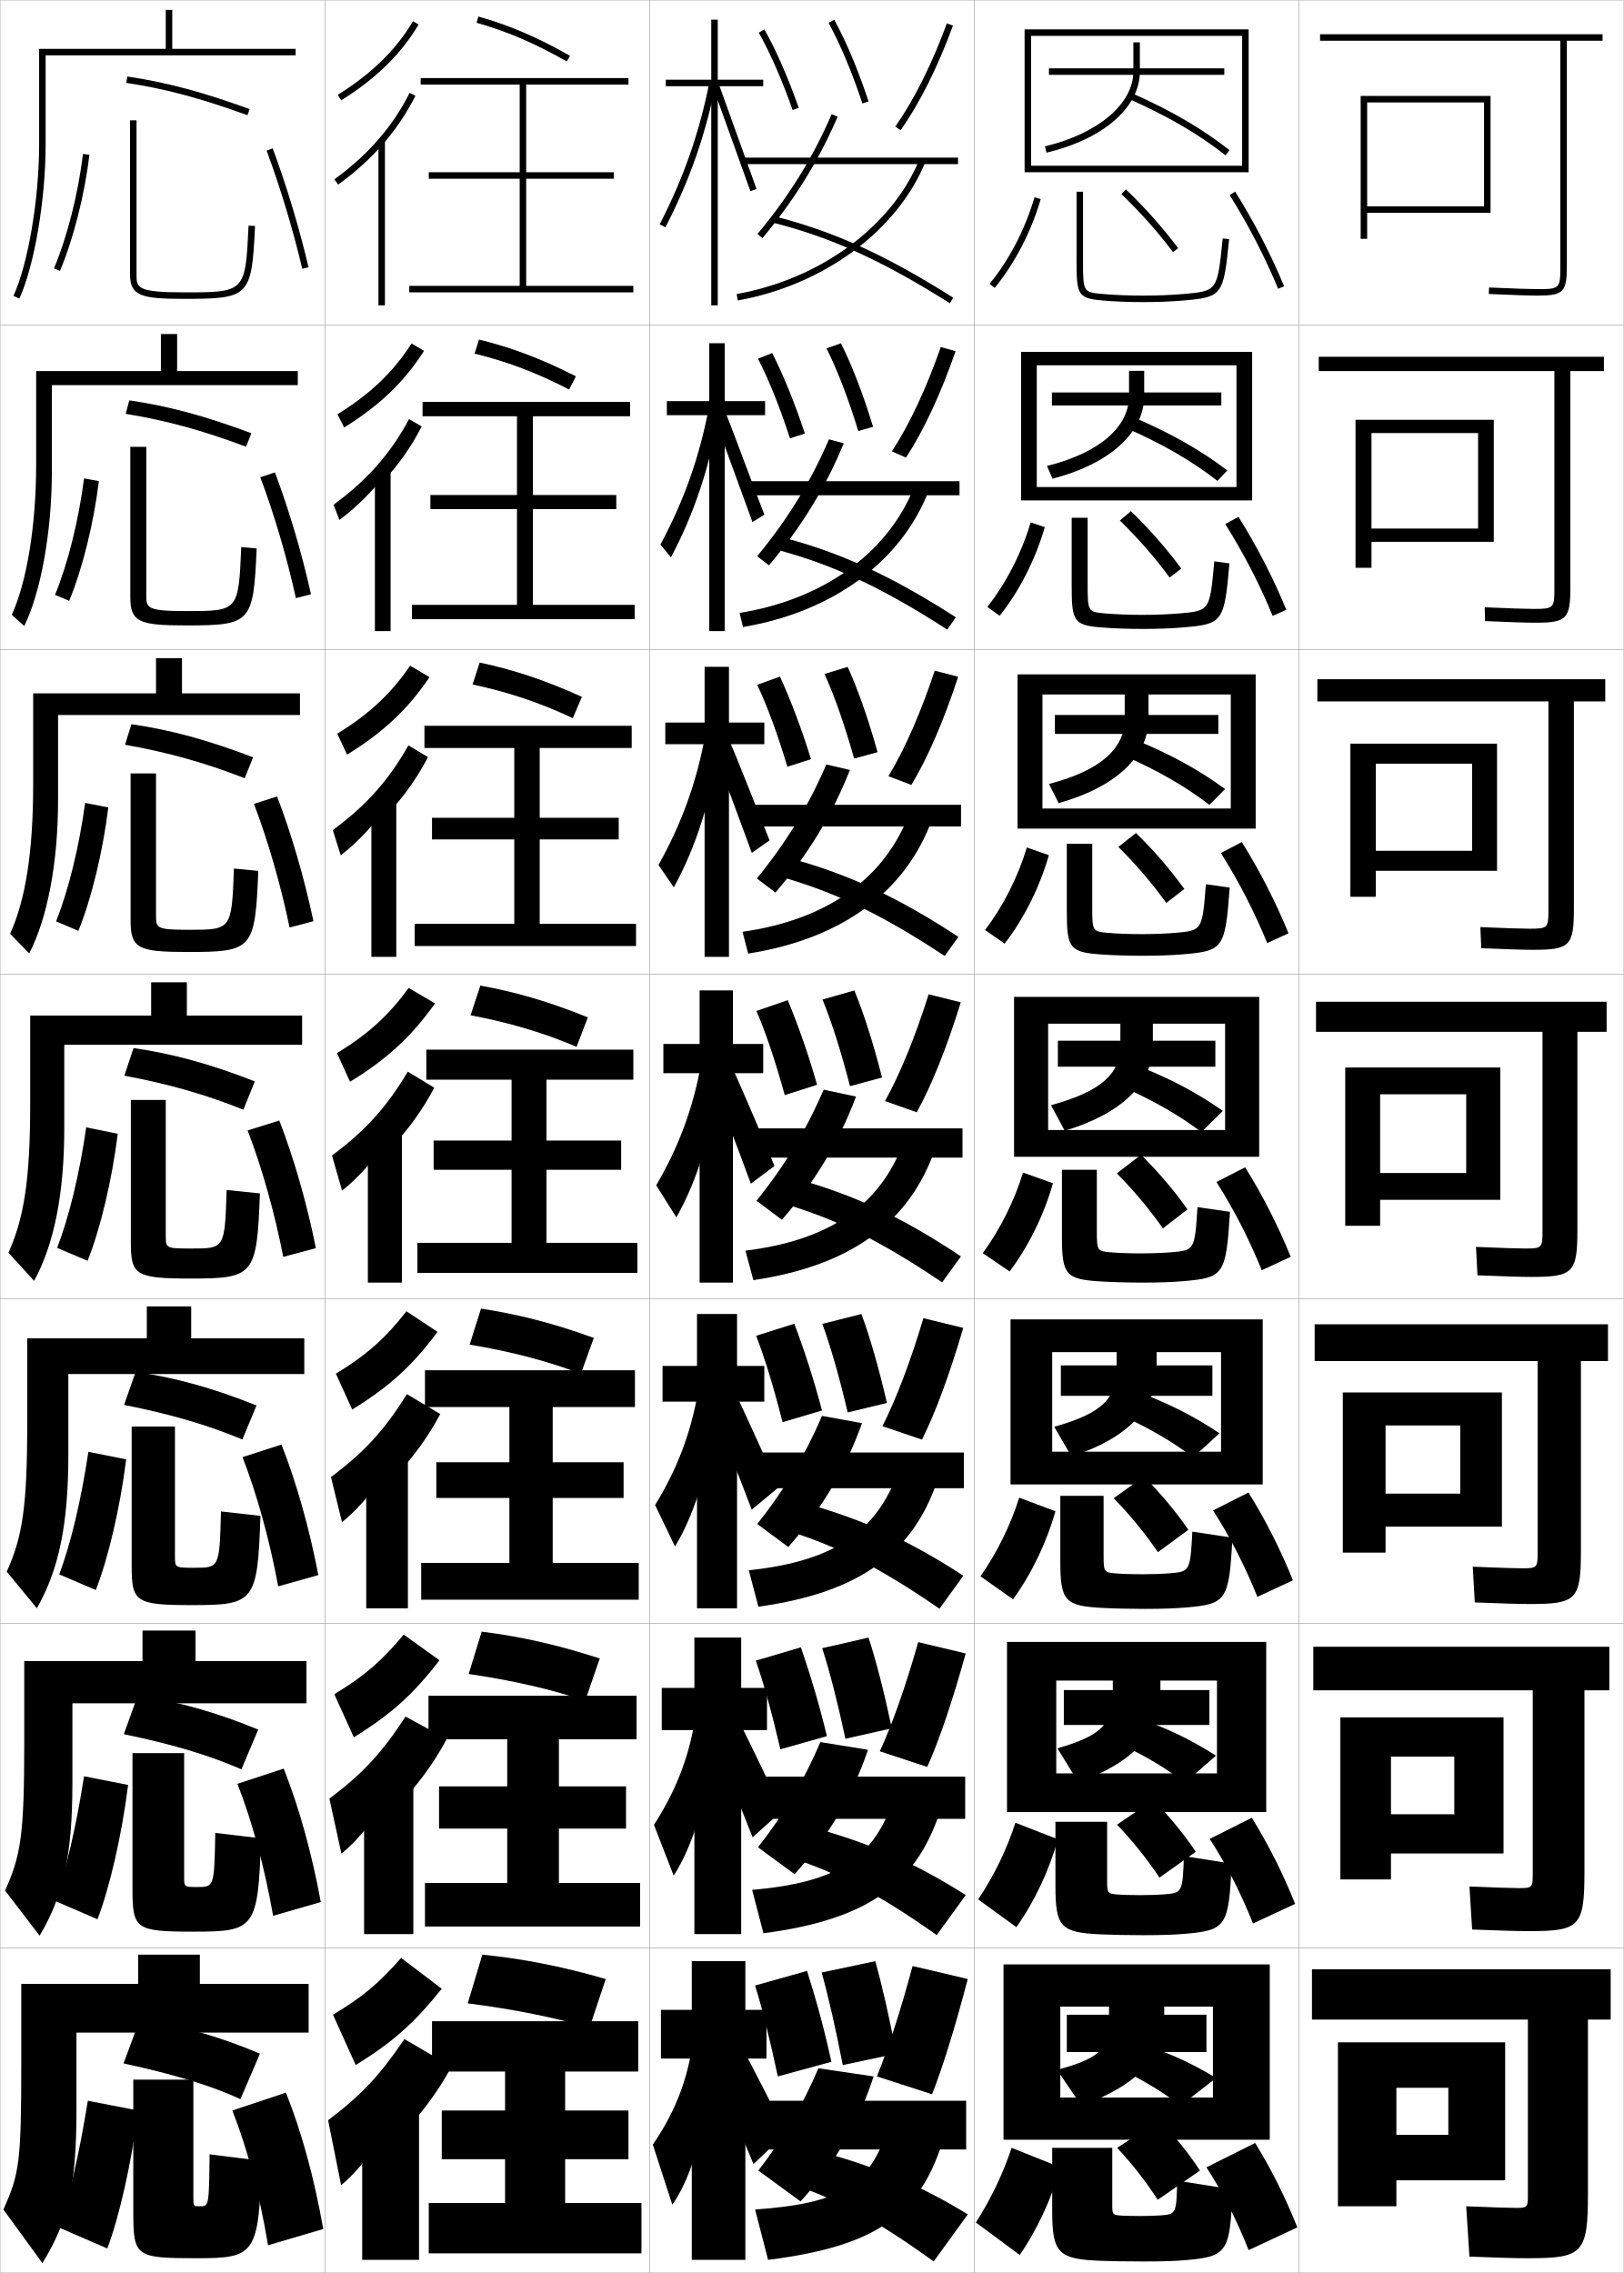
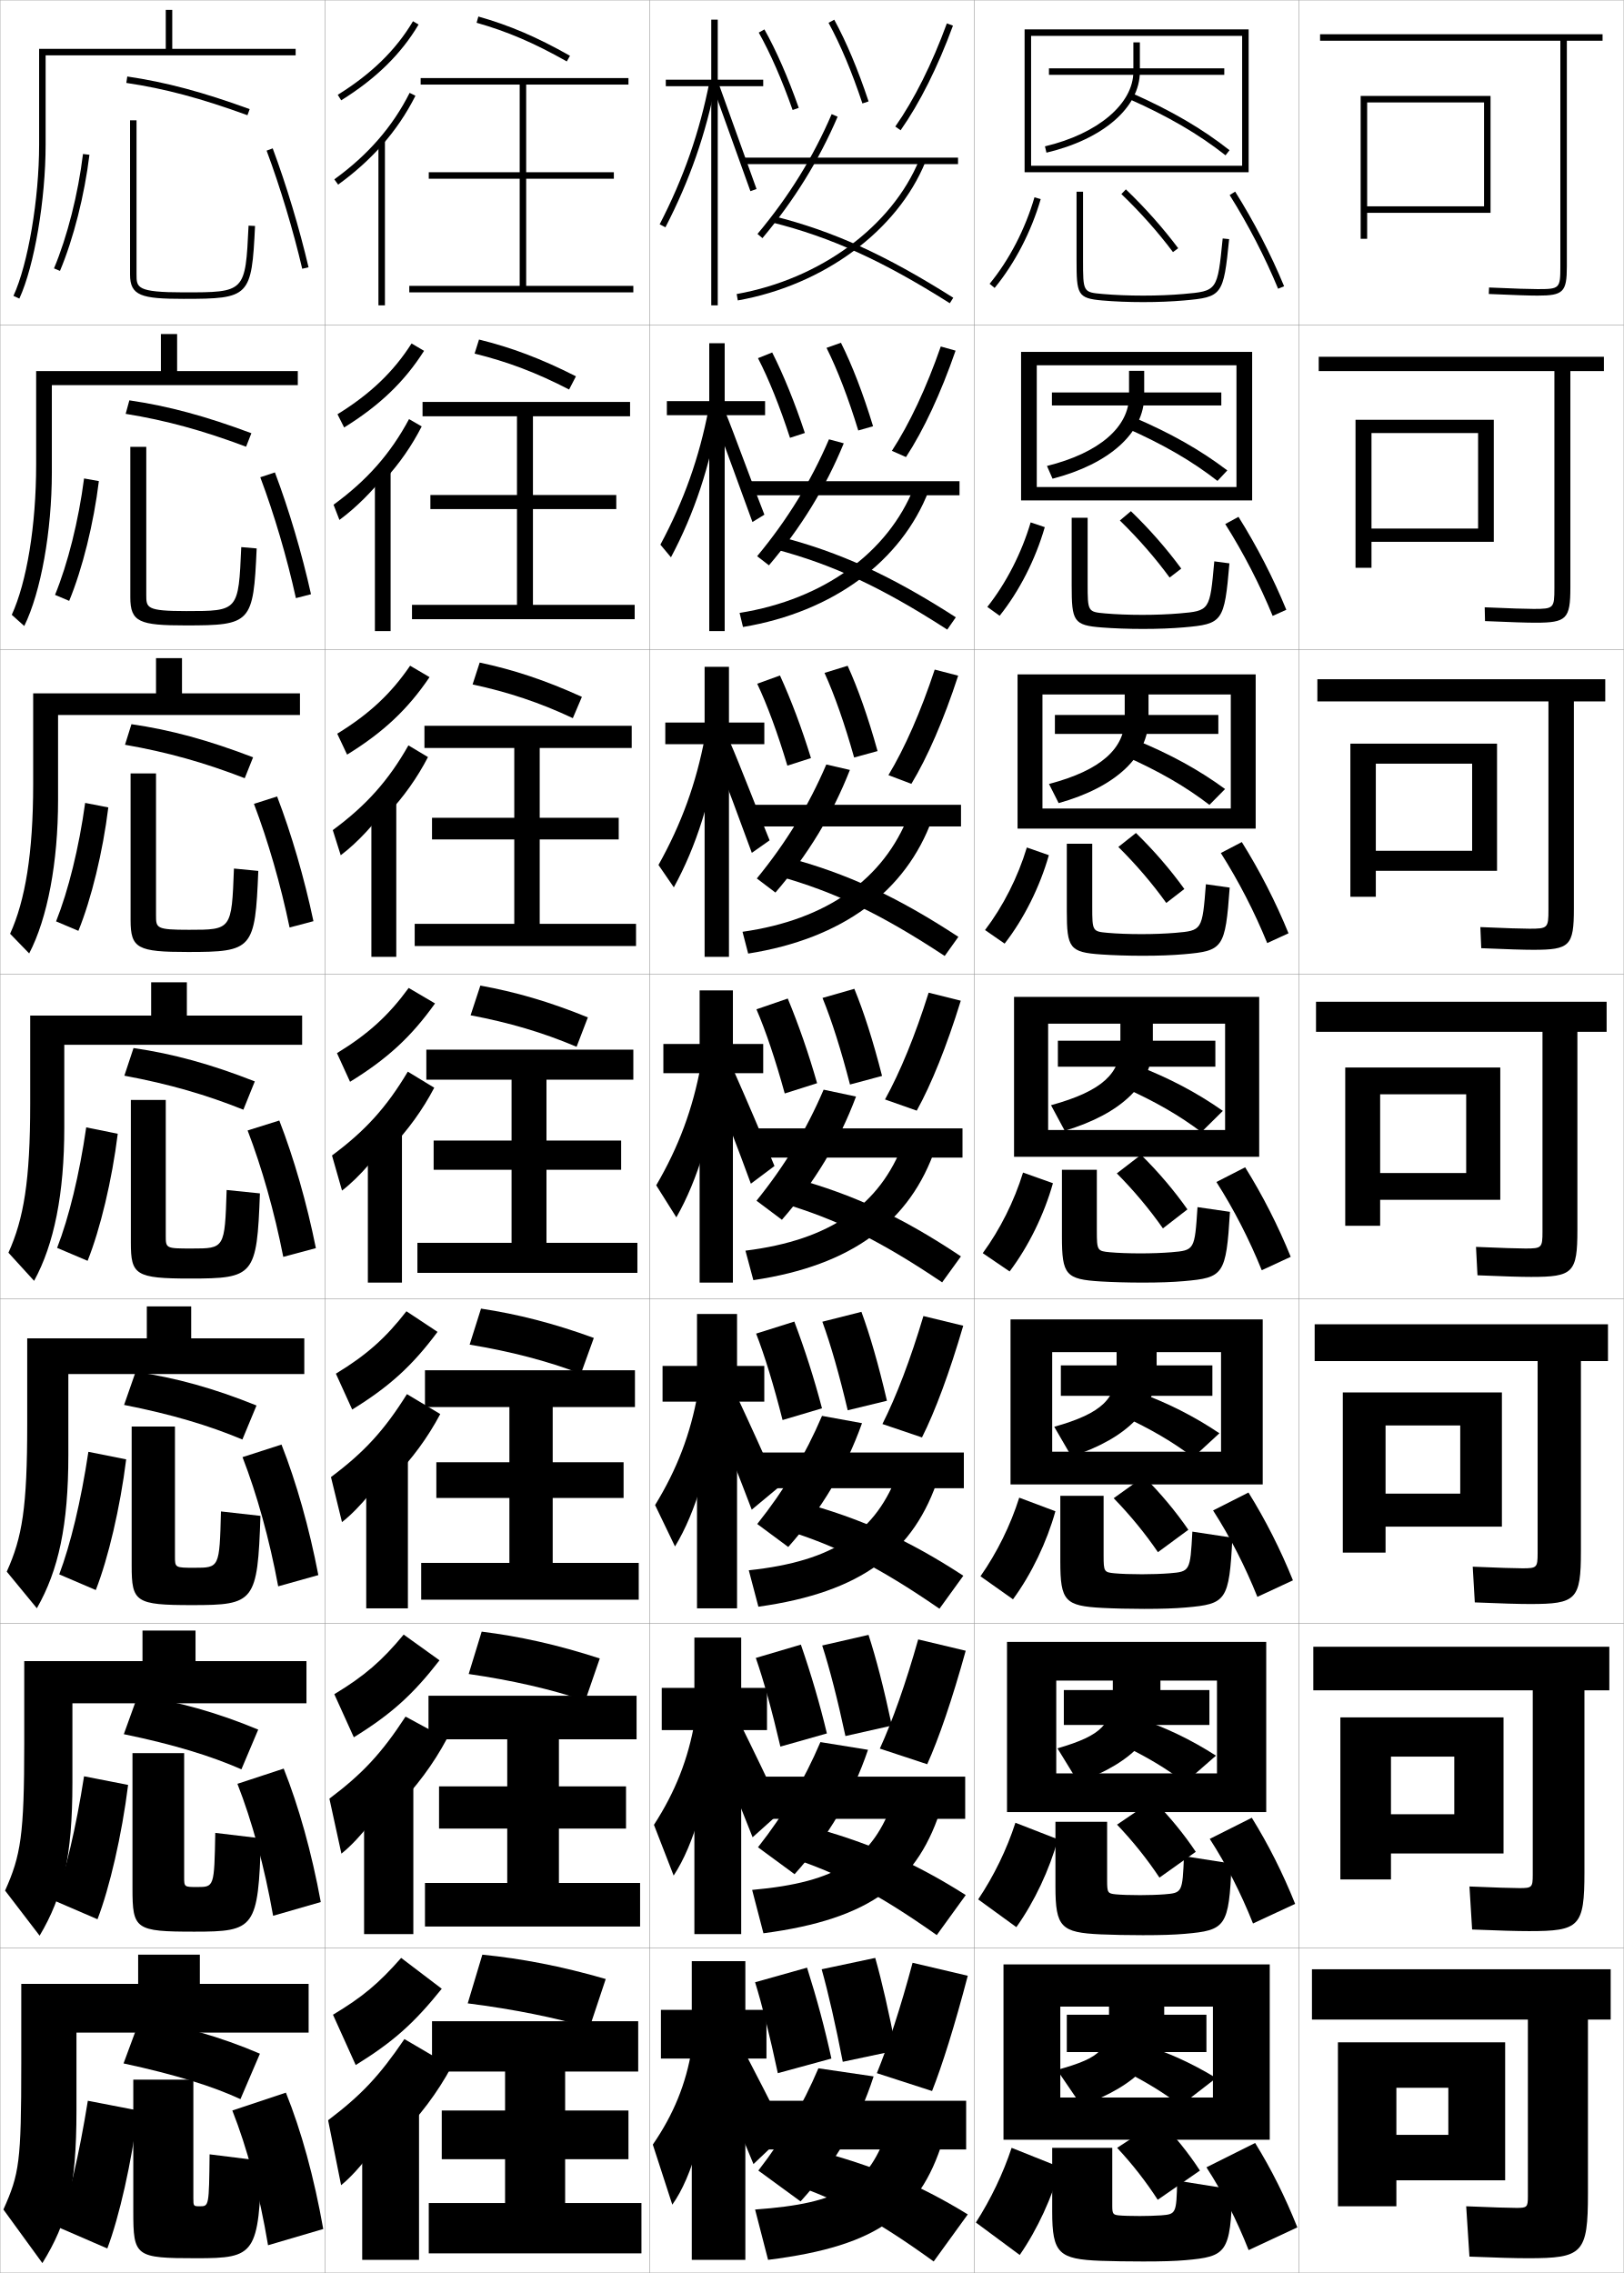
<svg xmlns="http://www.w3.org/2000/svg" width="500.1" height="700.1" viewBox="0 0 500.1 700.1" overflow="visible" enable-background="new 0 0 500.1 700.1" xml:space="preserve">
  <g id="glyphs">
    <g>
      <rect x="0.05" y="0.05" fill="none" stroke="#999999" stroke-width="0.1" width="100" height="100" />
      <rect x="0.05" y="100.05" fill="none" stroke="#999999" stroke-width="0.1" width="100" height="100" />
      <rect x="0.05" y="200.05" fill="none" stroke="#999999" stroke-width="0.1" width="100" height="100" />
      <rect x="0.05" y="300.05" fill="none" stroke="#999999" stroke-width="0.1" width="100" height="100" />
      <rect x="0.05" y="400.05" fill="none" stroke="#999999" stroke-width="0.1" width="100" height="100" />
      <rect x="0.05" y="500.05" fill="none" stroke="#999999" stroke-width="0.1" width="100" height="100" />
      <rect x="0.05" y="600.05" fill="none" stroke="#999999" stroke-width="0.1" width="100" height="100" />
      <rect x="100.05" y="0.05" fill="none" stroke="#999999" stroke-width="0.1" width="100" height="100" />
      <rect x="100.05" y="100.05" fill="none" stroke="#999999" stroke-width="0.1" width="100" height="100" />
      <rect x="100.05" y="200.05" fill="none" stroke="#999999" stroke-width="0.1" width="100" height="100" />
      <rect x="100.05" y="300.05" fill="none" stroke="#999999" stroke-width="0.1" width="100" height="100" />
      <rect x="100.05" y="400.05" fill="none" stroke="#999999" stroke-width="0.1" width="100" height="100" />
      <rect x="100.05" y="500.05" fill="none" stroke="#999999" stroke-width="0.1" width="100" height="100" />
      <rect x="100.05" y="600.05" fill="none" stroke="#999999" stroke-width="0.1" width="100" height="100" />
      <rect x="200.05" y="0.05" fill="none" stroke="#999999" stroke-width="0.1" width="100" height="100" />
      <rect x="200.05" y="100.05" fill="none" stroke="#999999" stroke-width="0.1" width="100" height="100" />
      <rect x="200.05" y="200.05" fill="none" stroke="#999999" stroke-width="0.1" width="100" height="100" />
      <rect x="200.05" y="300.05" fill="none" stroke="#999999" stroke-width="0.1" width="100" height="100" />
      <rect x="200.05" y="400.05" fill="none" stroke="#999999" stroke-width="0.1" width="100" height="100" />
      <rect x="200.05" y="500.05" fill="none" stroke="#999999" stroke-width="0.1" width="100" height="100" />
      <rect x="200.05" y="600.05" fill="none" stroke="#999999" stroke-width="0.1" width="100" height="100" />
      <rect x="300.05" y="0.05" fill="none" stroke="#999999" stroke-width="0.1" width="100" height="100" />
      <rect x="300.05" y="100.05" fill="none" stroke="#999999" stroke-width="0.1" width="100" height="100" />
      <rect x="300.05" y="200.05" fill="none" stroke="#999999" stroke-width="0.1" width="100" height="100" />
      <rect x="300.05" y="300.05" fill="none" stroke="#999999" stroke-width="0.1" width="100" height="100" />
      <rect x="300.05" y="400.05" fill="none" stroke="#999999" stroke-width="0.1" width="100" height="100" />
      <rect x="300.05" y="500.05" fill="none" stroke="#999999" stroke-width="0.1" width="100" height="100" />
      <rect x="300.05" y="600.05" fill="none" stroke="#999999" stroke-width="0.1" width="100" height="100" />
      <rect x="400.05" y="0.05" fill="none" stroke="#999999" stroke-width="0.1" width="100" height="100" />
      <rect x="400.05" y="100.05" fill="none" stroke="#999999" stroke-width="0.1" width="100" height="100" />
      <rect x="400.05" y="200.05" fill="none" stroke="#999999" stroke-width="0.1" width="100" height="100" />
      <rect x="400.05" y="300.05" fill="none" stroke="#999999" stroke-width="0.1" width="100" height="100" />
      <rect x="400.05" y="400.05" fill="none" stroke="#999999" stroke-width="0.1" width="100" height="100" />
      <rect x="400.05" y="500.05" fill="none" stroke="#999999" stroke-width="0.1" width="100" height="100" />
      <rect x="400.05" y="600.05" fill="none" stroke="#999999" stroke-width="0.1" width="100" height="100" />
    </g>
    <g>
      <g>
        <path d="M493.55,10.55h-87v2h74v69.5c0,6.804-0.196,7-7,7       c-2.474,0-6.947-0.149-14.957-0.499l-0.086,1.998       c8.039,0.352,12.539,0.501,15.043,0.501c7.906,0,9-1.094,9-9v-69.5h11V10.55z" />
        <polygon points="421.05,31.55 457.05,31.55 457.05,63.55 421.05,63.55        421.05,65.55 459.05,65.55 459.05,29.55 419.05,29.55 419.05,73.55        421.05,73.55 " />
      </g>
      <g>
        <path d="M478.716,181.133c0,6.214-0.209,6.417-6.416,6.417       c-2.398,0-7.061-0.152-15.048-0.5l0.095,4.249       c8.069,0.349,12.806,0.5,15.536,0.5c9.573,0,10.75-1.147,10.75-10.833v-66.667       h10.333v-4.417h-87.833v4.417h72.583V181.133z" />
        <polygon points="460.05,166.883 460.05,129.299 417.466,129.299 417.466,174.883        422.383,174.883 422.383,133.383 455.217,133.383 455.217,162.8 422.383,162.8        422.383,166.883 " />
      </g>
      <g>
        <path d="M476.883,280.216c0,5.625-0.223,5.833-5.833,5.833       c-2.322,0-7.173-0.155-15.138-0.5l0.275,6.5       c8.1,0.346,13.071,0.5,16.029,0.5c11.24,0,12.5-1.201,12.5-12.667v-63.833       h9.666v-6.833h-88.666v6.833h71.166V280.216z" />
        <polygon points="461.05,268.216 461.05,229.05 415.883,229.05 415.883,276.216        423.717,276.216 423.717,235.216 453.383,235.216 453.383,262.05 423.717,262.05        423.717,268.216 " />
      </g>
      <g>
        <path d="M475.05,379.3c0,5.035-0.236,5.25-5.25,5.25c-2.246,0-7.285-0.158-15.229-0.5       l0.457,8.75c8.129,0.344,13.337,0.5,16.521,0.5c12.908,0,14.25-1.255,14.25-14.5v-61h9v-9.25h-89.5       v9.25h69.75V379.3z" />
        <polygon points="462.05,369.55 462.05,328.8 414.3,328.8 414.3,377.55        425.05,377.55 425.05,337.05 451.55,337.05 451.55,361.3 425.05,361.3        425.05,369.55 " />
      </g>
      <g>
        <path d="M473.55,478.383c0,4.446-0.25,4.667-4.667,4.667       c-2.171,0-7.397-0.161-15.318-0.5l0.638,11c8.158,0.341,13.603,0.5,17.014,0.5       c14.243,0,15.667-1.31,15.667-16.334v-58.499h8.333v-11.334h-90.333v11.334       h68.667V478.383z" />
        <polygon points="462.55,470.217 462.55,428.883 413.55,428.883 413.55,478.216        426.716,478.216 426.716,439.05 449.716,439.05 449.716,460.05 426.716,460.05        426.716,470.217 " />
      </g>
      <g>
        <path d="M472.05,577.467c0,3.856-0.263,4.083-4.083,4.083       c-2.096,0-7.511-0.165-15.41-0.5l0.819,13.25c8.188,0.339,13.869,0.5,17.507,0.5       c15.577,0,17.084-1.364,17.084-18.167v-56h7.666v-13.416h-91.166v13.416h67.583       V577.467z" />
        <polygon points="463.05,570.883 463.05,528.967 412.8,528.967 412.8,578.883        428.383,578.883 428.383,541.05 447.883,541.05 447.883,558.8 428.383,558.8        428.383,570.883 " />
      </g>
      <g>
        <path d="M470.55,676.55c0,3.268-0.275,3.5-3.5,3.5c-2.02,0-7.623-0.168-15.5-0.5l1,15.5       c8.219,0.337,14.136,0.5,18,0.5c16.911,0,18.5-1.419,18.5-20v-53.5h7v-15.5h-92v15.5h66.5V676.55z" />
        <polygon points="463.55,671.55 463.55,629.05 412.05,629.05 412.05,679.55        430.05,679.55 430.05,643.05 446.05,643.05 446.05,657.55 430.05,657.55        430.05,671.55 " />
      </g>
    </g>
    <g>
      <path d="M14.05,17.05h77v-2h-38v-12h-2v12h-39v29.5c0,16.75-3.4,36.776-7.908,46.582      l1.816,0.836c4.613-10.033,8.092-30.418,8.092-47.418V17.05z" />
      <path d="M91.716,118.633v-4.333H54.549v-11.417h-5v11.417H11.133v28.75      c0,19.041-2.932,36.315-7.507,46.318l3.847,3.447      c5.131-10.451,8.493-29.218,8.493-47.349v-26.833H91.716z" />
      <path d="M92.383,220.217v-6.667H56.05v-10.833h-8v10.833H10.216v28      c0,21.331-2.462,35.854-7.105,46.055l5.878,6.057      c5.649-10.867,8.895-28.017,8.895-47.278v-26.167H92.383z" />
      <path d="M93.05,321.8v-9h-35.5v-10.25h-11v10.25h-37.25v27.25      c0,23.621-1.994,35.393-6.704,45.791l7.908,8.668      c6.167-11.284,9.296-26.816,9.296-47.209v-25.5H93.05z" />
      <path d="M93.716,423.216v-11H58.883v-9.833H45.216v9.833H8.383v26.334      c0,25.911-1.525,34.931-6.303,45.527l9.272,11.278      c6.685-11.701,9.697-25.615,9.697-47.14v-25H93.716z" />
      <path d="M94.383,524.633v-13H60.216v-9.416H43.883v9.416H7.467v25.417      c0,28.202-1.057,34.47-5.902,45.264l10.636,13.89      c7.203-12.118,10.099-24.416,10.099-47.07v-24.5H94.383z" />
      <path d="M95.05,626.05v-15h-33.5v-9h-19v9h-36v24.5c0,30.493-0.588,34.008-5.5,45l12,16.5      c7.721-12.535,10.5-23.215,10.5-47v-24H95.05z" />
    </g>
    <g>
      <path d="M18.05,686.05l15,6.5c3.643-9.63,7.481-26.388,9.5-42.5l-15.5-3      C24.327,663.98,21.205,677.096,18.05,686.05z" />
      <path d="M60.55,695.55c-18.935,0-19.5-0.495-19.5-14.5v-40.5h18.5v36.5c0,2.476,0.031,2.5,2,2.5      c2.8,0,2.822-0.034,3-16l16,2C79.72,694.426,78.635,695.55,60.55,695.55z" />
      <path d="M38.05,635.55c16.041,3.446,27.597,7.097,36,11l6-14      c-12.326-5.265-24.564-8.745-37-10.5L38.05,635.55z" />
      <path d="M71.55,650.05c4.547,11.503,8.336,25.58,11,41.5l17-5      c-2.821-15.991-6.757-30.206-11.5-42L71.55,650.05z" />
    </g>
    <g>
      <path d="M16.896,585.485l13.13,5.661c3.73-9.679,7.494-25.872,9.428-41.377      l-13.57-2.656C23.367,563.271,20.208,576.396,16.896,585.485z" />
      <path d="M56.716,539.966v38.251c0,2.975,0.026,2.999,4,2.999      c5.248,0,5.274-0.028,5.583-16.674l14.083,1.682      c-0.867,27.701-1.874,28.742-20.5,28.742c-18.227,0-19.083-0.712-19.083-13.333      v-41.667H56.716z" />
      <path d="M38.132,534.14c15.333,3.162,26.823,6.701,36.217,10.825l5.174-12.238      c-12.686-5.268-24.764-8.669-37.116-10.425L38.132,534.14z" />
      <path d="M73.119,549.429c4.486,11.458,8.31,25.398,10.994,40.646l14.682-4.23      c-2.818-15.32-6.768-29.391-11.422-41.104L73.119,549.429z" />
    </g>
    <g>
      <path d="M18.243,484.921l11.259,4.823c3.817-9.728,7.507-25.356,9.357-40.255      l-11.639-2.313C24.907,462.563,21.712,475.696,18.243,484.921z" />
      <path d="M53.883,439.383v40c0,3.475,0.021,3.5,6,3.5c7.694,0,7.725-0.023,8.167-17.349      l12.167,1.364c-0.903,26.524-1.833,27.484-21,27.484      c-17.52,0-18.667-0.93-18.667-12.166v-42.834H53.883z" />
      <path d="M38.216,432.73c14.626,2.878,26.049,6.304,36.434,10.649l4.348-10.477      c-13.046-5.27-24.963-8.593-37.232-10.35L38.216,432.73z" />
      <path d="M74.688,448.809c4.426,11.412,8.284,25.217,10.988,39.793l12.364-3.461      c-2.814-14.65-6.779-28.576-11.345-40.207L74.688,448.809z" />
    </g>
    <g>
      <g>
        <path d="M16.628,82.663l1.844,0.773c4.167-9.924,7.558-23.294,9.07-35.767       l-1.984-0.24C24.065,59.729,20.728,72.899,16.628,82.663z" />
        <path d="M42.05,37.05v47.5c0,4.002,0,5.5,14.5,5.5c19.014,0,19.014,0,20.001-20.548       l1.998,0.096c-1.048,21.823-1.665,22.452-21.999,22.452c-12.984,0-16.5-0.934-16.5-7.5       v-47.5H42.05z" />
        <path d="M38.903,25.539c11.797,1.742,22.953,4.718,37.304,9.95l0.686-1.879       c-14.485-5.281-25.759-8.287-37.696-10.05L38.903,25.539z" />
        <path d="M82.112,46.399c4.184,11.229,8.18,24.488,10.964,36.379l1.947-0.457       c-2.803-11.969-6.825-25.316-11.036-36.621L82.112,46.399z" />
      </g>
      <g>
        <path d="M16.948,183.228l4.359,1.844c4.08-9.875,7.545-23.81,9.142-36.889       l-4.559-0.817C24.192,160.437,20.89,173.599,16.948,183.228z" />
        <path d="M45.049,137.633v45.583c0,3.993,0.005,5,12.333,5       c16.057,0,16.068-0.006,16.917-19.707l4.749,0.413       c-1.012,22.998-1.708,23.71-21.833,23.71c-14.26,0-17.083-1.005-17.083-8.667       v-46.333H45.049z" />
        <path d="M38.701,127.466c12.504,2.026,23.727,5.115,37.086,10.125l1.631-4.158       c-14.125-5.278-25.56-8.363-37.581-10.125L38.701,127.466z" />
        <path d="M80.161,146.995c4.244,11.275,8.206,24.67,10.97,37.232l4.647-1.202       c-2.806-12.639-6.814-26.131-11.113-37.518L80.161,146.995z" />
      </g>
      <g>
        <path d="M17.269,283.792l6.874,2.915c3.992-9.826,7.532-24.325,9.214-38.011       l-7.134-1.393C24.319,261.146,21.053,274.298,17.269,283.792z" />
        <path d="M48.05,238.216v43.667c0,3.983,0.01,4.5,10.167,4.5       c13.099,0,13.122-0.013,13.833-18.865l7.5,0.73       c-0.976,24.173-1.75,24.968-21.667,24.968c-15.537,0-17.667-1.076-17.667-9.833       v-45.167H48.05z" />
        <path d="M38.5,229.393c13.211,2.31,24.5,5.512,36.869,10.3l2.576-6.437       c-13.766-5.275-25.361-8.44-37.464-10.2L38.5,229.393z" />
        <path d="M78.209,247.592c4.305,11.32,8.231,24.853,10.976,38.085l7.346-1.946       c-2.809-13.31-6.802-26.946-11.19-38.414L78.209,247.592z" />
      </g>
      <g>
        <path d="M17.589,384.356l9.389,3.985c3.904-9.777,7.52-24.841,9.285-39.133       l-9.709-1.97C24.446,361.854,21.216,374.997,17.589,384.356z" />
        <path d="M51.05,338.8v41.75c0,3.974,0.016,4,8,4c10.142,0,10.176-0.019,10.75-18.023       l10.25,1.047c-0.939,25.349-1.792,26.227-21.5,26.227c-16.812,0-18.25-1.147-18.25-11v-44       H51.05z" />
        <path d="M38.299,331.32c13.919,2.594,25.274,5.908,36.651,10.475l3.521-8.715       c-13.406-5.272-25.162-8.517-37.349-10.274L38.299,331.32z" />
        <path d="M76.258,348.188c4.365,11.367,8.258,25.035,10.982,38.939l10.046-2.691       c-2.812-13.979-6.791-27.761-11.268-39.311L76.258,348.188z" />
      </g>
    </g>
    <g>
      <g>
        <path d="M104.022,29.2l1.055,1.699c10.664-6.62,18.46-14.255,23.833-23.341       l-1.721-1.018C121.983,15.343,114.405,22.755,104.022,29.2z" />
        <path d="M117.55,44.817c4.146-4.678,7.594-9.758,10.394-15.318l-1.787-0.898       c-5.251,10.43-12.837,19.144-23.192,26.639l1.172,1.621       C109.25,53.159,113.7,49.161,117.55,44.817L117.55,44.817z" />
        <rect x="116.55" y="43.05" width="2" height="51" />
      </g>
      <g>
        <path d="M105.986,131.664c10.948-6.771,18.6-14.137,24.613-23.604l-3.853-2.268       c-5.501,8.654-12.642,15.522-22.806,21.799L105.986,131.664z" />
        <path d="M118.38,147.856c4.643-5.074,8.443-10.549,11.495-16.516l-3.906-2.249       c-5.678,10.605-12.916,18.831-23.244,26.366l1.81,4.684       c5.214-3.841,10.245-8.958,13.845-13.619V147.856z" />
        <rect x="115.463" y="144.466" width="4.833" height="49.917" />
      </g>
      <g>
        <path d="M106.896,232.429c11.232-6.921,18.739-14.02,25.393-23.866l-5.984-3.518       c-5.797,8.507-12.5,14.832-22.445,20.939L106.896,232.429z" />
        <path d="M119.21,250.895c5.141-5.47,9.292-11.339,12.596-17.712l-6.025-3.599       c-6.104,10.781-12.995,18.518-23.294,26.093l2.448,7.747       c5.313-3.98,10.924-10.218,14.276-15.195V250.895z" />
        <rect x="114.377" y="245.883" width="7.667" height="48.833" />
      </g>
      <g>
        <path d="M107.805,333.193c11.516-7.071,18.879-13.902,26.173-24.129l-8.116-4.769       c-6.092,8.359-12.358,14.141-22.084,20.079L107.805,333.193z" />
        <path d="M120.041,353.934c5.639-5.866,10.141-12.13,13.697-18.909l-8.145-4.949       c-6.53,10.957-13.073,18.205-23.346,25.819l3.086,10.811       c5.412-4.12,11.604-11.478,14.707-16.771V353.934z" />
        <rect x="113.291" y="347.3" width="10.5" height="47.75" />
      </g>
    </g>
    <g>
      <path d="M108.466,434.146c11.503-7.084,18.534-13.514,26.282-23.92l-9.578-6.346      c-6.386,8.213-12.216,13.451-21.723,19.221L108.466,434.146z" />
      <path d="M120.79,455.64c6.137-6.262,10.99-12.922,14.799-20.107l-10.263-6.131      c-6.957,11.133-13.153,17.892-23.397,25.546l3.391,13.874      c5.512-4.261,12.285-12.737,15.138-18.349L120.79,455.64z" />
      <rect x="112.79" y="447.717" width="12.833" height="47.667" />
    </g>
    <g>
      <path d="M108.968,535.098c11.492-7.096,18.189-13.124,26.391-23.71l-11.039-7.923      c-6.681,8.064-12.074,12.759-21.361,18.36L108.968,535.098z" />
      <path d="M121.38,557.345c6.768-6.791,12.074-13.986,16.217-21.729l-12.699-6.891      c-7.384,11.31-13.231,17.58-23.449,25.273l3.695,16.937      c5.611-4.399,12.964-13.996,15.569-19.924L121.38,557.345z" />
      <rect x="112.13" y="548.133" width="15.167" height="47.584" />
    </g>
    <g>
      <path d="M109.55,636.05c11.48-7.108,17.844-12.735,26.5-23.5l-12.5-9.5      c-6.976,7.917-11.932,12.067-21,17.5L109.55,636.05z" />
      <path d="M122.05,659.05c7.133-7.054,12.687-14.502,17-22.5l-14.5-8.5      c-7.811,11.485-13.311,17.267-23.5,25l4,20c5.711-4.54,13.645-15.256,16-21.5      L122.05,659.05z" />
      <rect x="111.55" y="648.55" width="17.5" height="47.5" />
    </g>
    <g>
      <path d="M146.778,7.012c9.422,2.663,17.73,6.225,27.779,11.908l0.984-1.74      c-10.195-5.768-18.636-9.384-28.221-12.092L146.778,7.012z" />
      <polygon points="162.05,88.05 162.05,55.05 189.05,55.05 189.05,53.05       162.05,53.05 162.05,26.05 193.55,26.05 193.55,24.05 129.55,24.05       129.55,26.05 160.05,26.05 160.05,53.05 132.05,53.05 132.05,55.05       160.05,55.05 160.05,88.05 126.05,88.05 126.05,90.05 195.05,90.05       195.05,88.05 " />
    </g>
    <g>
      <g>
        <path d="M144.636,414.16c12.663,2.1,23.77,4.987,34.26,8.97l3.984-11.037       c-12.578-4.582-23.574-7.336-34.74-9.031L144.636,414.16z" />
        <polygon points="170.216,481.383 170.216,461.383 192.049,461.383 192.049,450.383        170.216,450.383 170.216,433.383 195.549,433.383 195.549,422.05 130.883,422.05        130.883,433.383 156.883,433.383 156.883,450.383 134.383,450.383 134.383,461.383        156.883,461.383 156.883,481.383 129.716,481.383 129.716,492.717 196.716,492.717        196.716,481.383 " />
      </g>
      <g>
        <path d="M144.343,515.604c13.473,1.959,25.279,4.678,35.88,8.235l4.492-13.019       c-13.174-4.285-24.809-6.824-36.37-8.266L144.343,515.604z" />
        <polygon points="172.133,579.966 172.133,563.216 192.8,563.216 192.8,550.216        172.133,550.216 172.133,535.716 196.05,535.716 196.05,522.3 131.966,522.3        131.966,535.716 156.216,535.716 156.216,550.216 135.216,550.216 135.216,563.216        156.216,563.216 156.216,579.966 130.883,579.966 130.883,593.384 197.133,593.384        197.133,579.966 " />
      </g>
      <g>
        <g>
          <path d="M144.05,617.05c14.283,1.818,26.789,4.368,37.5,7.5l5-15        c-13.771-3.989-26.043-6.312-38-7.5L144.05,617.05z" />
        </g>
        <polygon points="174.05,678.55 174.05,665.05 193.55,665.05 193.55,650.05        174.05,650.05 174.05,638.05 196.55,638.05 196.55,622.55 133.05,622.55        133.05,638.05 155.55,638.05 155.55,650.05 136.05,650.05 136.05,665.05        155.55,665.05 155.55,678.55 132.05,678.55 132.05,694.05 197.55,694.05        197.55,678.55 " />
      </g>
    </g>
    <g>
      <g>
        <path d="M144.93,312.716c11.853,2.24,22.26,5.297,32.64,9.705l3.477-9.057       c-11.982-4.878-22.34-7.848-33.11-9.796L144.93,312.716z" />
        <polygon points="168.3,382.8 168.3,360.3 191.3,360.3 191.3,351.3        168.3,351.3 168.3,332.55 195.05,332.55 195.05,323.3 131.3,323.3        131.3,332.55 157.55,332.55 157.55,351.3 133.55,351.3 133.55,360.3        157.55,360.3 157.55,382.8 128.55,382.8 128.55,392.05 196.3,392.05        196.3,382.8 " />
      </g>
      <g>
        <path d="M145.546,210.814c10.991,2.368,20.654,5.576,30.873,10.384l2.793-6.562       c-11.387-5.174-21.105-8.359-31.481-10.562L145.546,210.814z" />
        <polygon points="166.216,284.55 166.216,258.55 190.55,258.55 190.55,251.883        166.216,251.883 166.216,230.383 194.55,230.383 194.55,223.55 130.716,223.55        130.716,230.383 158.383,230.383 158.383,251.883 133.05,251.883 133.05,258.55        158.383,258.55 158.383,284.55 127.716,284.55 127.716,291.383 195.883,291.383        195.883,284.55 " />
      </g>
      <g>
        <path d="M146.162,108.913c10.13,2.497,19.048,5.855,29.105,11.062l2.109-4.068       c-10.791-5.471-19.871-8.872-29.852-11.327L146.162,108.913z" />
        <polygon points="164.133,186.299 164.133,156.799 189.799,156.799 189.799,152.466        164.133,152.466 164.133,128.216 194.049,128.216 194.049,123.799 130.133,123.799        130.133,128.216 159.216,128.216 159.216,152.466 132.549,152.466 132.549,156.799        159.216,156.799 159.216,186.299 126.883,186.299 126.883,190.716 195.466,190.716        195.466,186.299 " />
      </g>
    </g>
    <g>
      <g>
        <polygon points="235.05,24.55 221.05,24.55 221.05,6.05 219.05,6.05        219.05,24.55 205.05,24.55 205.05,26.55 219.05,26.55 219.05,94.05        221.05,94.05 221.05,26.55 235.05,26.55 " />
        <path d="M203.161,69.091l1.777,0.918c7.499-14.522,12.453-28.747,15.593-44.767       l-1.963-0.385C215.467,40.687,210.571,54.742,203.161,69.091z" />
        <polygon points="219.61,26.892 231.107,58.884 232.992,58.216 221.489,26.208 " />
      </g>
      <g>
        <polygon points="205.378,123.55 205.378,127.883 218.433,127.883 218.433,194.383        223.183,194.383 223.183,127.883 235.628,127.883 235.628,123.55 223.183,123.55        223.183,105.717 218.433,105.717 218.433,123.55 " />
        <path d="M203.386,167.755l3.251,3.902c7.189-13.514,12.087-28.248,14.743-44.554       l-3.149-1.129C215.342,140.967,210.643,154.222,203.386,167.755z" />
        <path d="M220.128,129.21c1.333,3.295,10.216,27.781,11.604,31.575l3.681-2.264       c-1.456-3.522-10.479-28.02-11.835-31.09L220.128,129.21z" />
      </g>
      <g>
        <polygon points="204.893,222.55 204.893,229.216 217.002,229.216 217.002,294.716        224.502,294.716 224.502,229.216 235.393,229.216 235.393,222.55 224.502,222.55        224.502,205.383 217.002,205.383 217.002,222.55 " />
        <path d="M202.796,266.418l4.726,6.888c6.88-12.505,11.722-27.75,13.892-44.341       l-4.335-1.872C214.405,241.247,209.901,253.701,202.796,266.418z" />
        <path d="M219.832,231.528c2.666,6.591,8.937,23.57,11.711,31.158l5.477-3.859       c-2.912-7.044-9.456-24.031-12.168-30.172L219.832,231.528z" />
      </g>
      <g>
        <polygon points="204.3,321.55 204.3,330.55 215.464,330.55 215.464,395.05        225.714,395.05 225.714,330.55 235.05,330.55 235.05,321.55 225.714,321.55        225.714,305.05 215.464,305.05 215.464,321.55 " />
        <path d="M202.1,365.082l6.2,9.873c6.571-11.496,11.356-27.252,13.042-44.129       l-5.521-2.616C213.359,341.526,209.052,353.181,202.1,365.082z" />
        <path d="M219.429,333.846c3.998,9.887,7.656,19.359,11.818,30.741l7.273-5.454       c-4.367-10.566-8.432-20.043-12.501-29.254L219.429,333.846z" />
      </g>
    </g>
    <g>
      <polygon points="204.05,420.717 204.05,431.717 214.659,431.717 214.659,495.383       226.992,495.383 226.992,431.717 235.383,431.717 235.383,420.717 226.992,420.717       226.992,404.717 214.659,404.717 214.659,420.717 " />
      <path d="M201.75,463.571l6.133,12.749c6.424-10.488,11.259-26.755,12.528-43.92      l-5.514-3.244C212.668,441.634,208.52,452.534,201.75,463.571z" />
      <path d="M219.302,434.164c4.263,10.342,8.054,19.858,12.212,30.827l8.182-6.803      c-4.437-10.128-8.579-19.237-12.834-28.336L219.302,434.164z" />
    </g>
    <g>
      <polygon points="203.8,519.883 203.8,532.883 213.854,532.883 213.854,595.717       228.271,595.717 228.271,532.883 236.217,532.883 236.217,519.883 228.271,519.883       228.271,504.383 213.854,504.383 213.854,519.883 " />
      <path d="M201.4,562.061l6.066,15.624c6.276-9.48,11.162-26.258,12.014-43.709      l-5.507-3.872C211.977,541.742,207.988,551.889,201.4,562.061z" />
      <path d="M219.176,534.981c4.529,10.799,8.451,20.359,12.606,30.914l9.091-8.151      c-4.506-9.689-8.728-18.433-13.167-27.418L219.176,534.981z" />
    </g>
    <g>
      <polygon points="236.05,619.05 229.55,619.05 229.55,604.05 213.05,604.05       213.05,619.05 203.55,619.05 203.55,634.05 213.05,634.05 213.05,696.05       229.55,696.05 229.55,634.05 236.05,634.05 " />
      <path d="M213.05,631.05c-1.764,10.8-5.594,20.192-12,29.5l6,18.5      c6.129-8.473,11.064-25.761,11.5-43.5L213.05,631.05z" />
      <path d="M219.05,635.55c4.795,11.255,8.849,20.858,13,31l10-9.5      c-4.576-9.251-8.875-17.627-13.5-26.5L219.05,635.55z" />
    </g>
    <g>
      <path d="M233.679,10.04c3.545,6.306,7.15,14.55,10.428,23.842l1.887-0.664      c-3.315-9.4-6.971-17.754-10.572-24.158L233.679,10.04z" />
      <path d="M255.171,7.028c3.705,6.806,7.214,15.162,10.43,24.837l1.898-0.631      c-3.254-9.787-6.811-18.253-10.57-25.163L255.171,7.028z" />
      <path d="M275.731,38.975L277.368,40.125c5.903-8.403,11.479-19.548,16.121-32.231      l-1.879-0.688C287.027,19.728,281.536,30.713,275.731,38.975z" />
      <rect x="229.05" y="48.55" width="66" height="2" />
      <path d="M233.283,72.06l1.533,1.285c9.789-11.68,17.362-23.913,23.152-37.4      l-1.838-0.789C250.419,48.461,242.945,60.532,233.283,72.06z" />
      <path d="M237.806,68.52c18.088,4.543,33.938,11.749,54.71,24.876l1.068-1.691      c-20.964-13.247-36.983-20.526-55.29-25.124L237.806,68.52z" />
      <path d="M226.874,90.565l0.352,1.969c26.414-4.703,49.083-21.427,57.75-42.605      l-1.852-0.758C274.711,69.731,252.632,85.979,226.874,90.565z" />
    </g>
    <g>
      <g>
-         <path d="M233.441,110.485c3.31,6.398,6.716,14.873,9.856,24.535l4.58-1.497       c-3.093-9.353-6.539-17.817-10.061-24.798L233.441,110.485z" />
-         <path d="M254.551,107.309c3.422,6.859,6.732,15.514,9.774,25.448l4.558-1.304       c-3.105-10.186-6.416-18.745-9.893-25.719L254.551,107.309z" />
-         <path d="M279.023,140.945c5.434-8.299,10.725-19.635,15.268-32.776l-4.552-1.28       c-4.433,12.731-9.647,23.835-15.065,32.14L279.023,140.945z" />
+         <path d="M233.441,110.318c3.31,6.398,6.716,14.873,9.856,24.535l4.58-1.497       c-3.093-9.353-6.539-17.817-10.061-24.798L233.441,110.318z" />
+         <path d="M254.551,107.143c3.422,6.859,6.732,15.514,9.774,25.448l4.558-1.304       c-3.105-10.186-6.416-18.745-9.893-25.719L254.551,107.143z" />
+         <path d="M279.023,140.779c5.434-8.299,10.725-19.635,15.268-32.776l-4.552-1.28       c-4.433,12.731-9.647,23.835-15.065,32.14L279.023,140.779z" />
        <rect x="230.175" y="148.216" width="65.333" height="4.333" />
        <path d="M233.183,171.315l3.63,2.813c9.928-11.678,17.456-23.979,23.044-37.583       l-4.552-1.233C249.735,148.3,242.533,160.031,233.183,171.315z" />
        <path d="M238.804,169.191c17.619,4.673,32.667,11.663,52.925,24.73l2.641-3.792       c-19.958-12.831-35.674-20.043-54.076-24.796L238.804,169.191z" />
        <path d="M227.776,188.781l1.045,4.339c27.743-4.635,48.839-20.286,57.208-42.005       l-4.547-0.997C273.478,170.185,253.691,184.639,227.776,188.781z" />
      </g>
      <g>
-         <path d="M233.203,210.93c3.075,6.491,6.283,15.196,9.286,25.228l7.272-2.33       c-2.869-9.307-6.106-17.881-9.548-25.438L233.203,210.93z" />
-         <path d="M253.931,207.591c3.139,6.913,6.252,15.866,9.119,26.058l7.217-1.976       c-2.957-10.584-6.021-19.236-9.215-26.275L253.931,207.591z" />
-         <path d="M280.679,241.766c4.965-8.196,9.971-19.722,14.414-33.321l-7.225-1.874       c-4.281,12.94-9.221,24.165-14.252,32.513L280.679,241.766z" />
+         <path d="M233.203,210.597c3.075,6.491,6.283,15.195,9.286,25.228l7.272-2.329       c-2.869-9.307-6.106-17.882-9.548-25.439L233.203,210.597z" />
+         <path d="M253.931,207.257c3.139,6.913,6.252,15.867,9.119,26.058l7.217-1.977       c-2.957-10.584-6.021-19.236-9.215-26.275L253.931,207.257z" />
+         <path d="M280.679,241.433c4.965-8.195,9.971-19.722,14.414-33.32l-7.225-1.874       c-4.281,12.94-9.221,24.165-14.252,32.512L280.679,241.433z" />
        <rect x="231.3" y="247.883" width="64.666" height="6.667" />
        <path d="M233.083,270.572l5.728,4.341c10.067-11.676,17.549-24.044,22.935-37.767       l-7.264-1.677C249.052,248.141,242.122,259.53,233.083,270.572z" />
        <path d="M239.804,269.862c17.148,4.804,31.397,11.577,51.14,24.584l4.213-5.894       c-18.952-12.414-34.364-19.559-52.86-24.469L239.804,269.862z" />
        <path d="M228.678,286.996l1.739,6.71c29.07-4.567,48.596-19.145,56.666-41.404       l-7.242-1.236C272.245,270.638,254.751,283.299,228.678,286.996z" />
      </g>
      <g>
-         <path d="M232.966,311.375c2.84,6.584,5.85,15.519,8.715,25.921l9.966-3.162       c-2.646-9.26-5.675-17.945-9.036-26.079L232.966,311.375z" />
-         <path d="M253.31,307.872c2.857,6.967,5.772,16.219,8.465,26.668l9.875-2.648       c-2.807-10.982-5.624-19.728-8.535-26.831L253.31,307.872z" />
-         <path d="M282.334,342.587c4.496-8.092,9.218-19.81,13.561-33.865l-9.897-2.468       c-4.13,13.15-8.794,24.494-13.439,32.885L282.334,342.587z" />
+         <path d="M232.966,310.875c2.84,6.584,5.85,15.519,8.715,25.921l9.966-3.162       c-2.646-9.26-5.675-17.945-9.036-26.079L232.966,310.875z" />
+         <path d="M253.31,307.372c2.857,6.967,5.772,16.219,8.465,26.668l9.875-2.648       c-2.807-10.982-5.624-19.728-8.535-26.831L253.31,307.372z" />
+         <path d="M282.334,342.087c4.496-8.092,9.218-19.81,13.561-33.865l-9.897-2.468       c-4.13,13.15-8.794,24.494-13.439,32.885L282.334,342.087z" />
        <rect x="232.425" y="347.55" width="64" height="9" />
        <path d="M232.983,369.828l7.824,5.869c10.207-11.674,17.643-24.109,22.826-37.949       l-9.978-2.121C248.368,347.98,241.71,359.029,232.983,369.828z" />
        <path d="M240.803,370.534c16.679,4.934,30.128,11.49,49.354,24.438l5.785-7.996       c-17.946-11.996-33.055-19.074-51.646-24.141L240.803,370.534z" />
        <path d="M229.58,385.212l2.433,9.08c30.398-4.5,48.352-18.003,56.125-40.803       l-9.938-1.475C271.012,371.091,255.811,381.958,229.58,385.212z" />
      </g>
      <g>
-         <path d="M253.154,434.438c-2.423-9.212-5.242-18.009-8.524-26.719l-11.763,3.713       c2.604,6.678,5.416,15.842,8.144,26.615L253.154,434.438z" />
-         <path d="M273.156,432.11c-2.657-11.381-5.229-20.219-7.856-27.387l-12.037,3.041       c2.576,7.021,5.293,16.57,7.811,27.279L273.156,432.11z" />
-         <path d="M283.946,443.407c4.027-7.987,8.464-19.896,12.707-34.41l-12.266-2.979       c-3.979,13.361-8.367,24.824-12.626,33.258L283.946,443.407z" />
+         <path d="M253.154,433.772c-2.423-9.213-5.242-18.01-8.524-26.719l-11.763,3.713       c2.604,6.677,5.416,15.842,8.144,26.614L253.154,433.772z" />
+         <path d="M273.156,431.444c-2.657-11.381-5.229-20.219-7.856-27.387l-12.037,3.041       c2.576,7.02,5.293,16.57,7.811,27.278L273.156,431.444z" />
+         <path d="M283.946,442.741c4.027-7.988,8.464-19.896,12.707-34.41l-12.266-2.979       c-3.979,13.36-8.367,24.823-12.626,33.257L283.946,442.741z" />
        <rect x="233.507" y="447.384" width="63.333" height="11" />
        <path d="M233.212,469.401l9.549,7.08c10.347-11.672,17.735-24.175,22.718-38.133       l-12.318-2.248C248.014,448.138,241.628,458.845,233.212,469.401z" />
        <path d="M241.759,471.206c16.209,5.062,28.857,11.403,47.569,24.293l7.356-10.164       c-16.939-11.057-31.744-17.759-50.43-22.762L241.759,471.206z" />
        <path d="M230.61,483.657l2.955,11.221c31.727-4.432,48.107-16.861,55.583-40.201       l-12.458-1.484C269.909,471.774,256.999,480.848,230.61,483.657z" />
      </g>
      <g>
-         <path d="M254.662,534.744c-2.2-9.165-4.81-18.073-8.012-27.359l-13.882,4.106       c2.369,6.77,4.982,16.165,7.572,27.308L254.662,534.744z" />
-         <path d="M274.663,532.33c-2.509-11.78-4.833-20.711-7.179-27.943l-14.268,3.271       c2.293,7.074,4.812,16.923,7.154,27.89L274.663,532.33z" />
-         <path d="M285.558,544.229c3.559-7.884,7.711-19.984,11.854-34.955l-14.632-3.489       c-3.828,13.57-7.94,25.152-11.813,33.629L285.558,544.229z" />
+         <path d="M254.662,533.911c-2.2-9.165-4.81-18.073-8.012-27.359l-13.882,4.106       c2.369,6.77,4.982,16.165,7.572,27.308L254.662,533.911z" />
+         <path d="M274.663,531.497c-2.509-11.78-4.833-20.711-7.179-27.943l-14.268,3.271       c2.293,7.074,4.812,16.923,7.154,27.89L274.663,531.497z" />
+         <path d="M285.558,543.396c3.559-7.884,7.711-19.984,11.854-34.955l-14.632-3.489       c-3.828,13.57-7.94,25.152-11.813,33.629L285.558,543.396z" />
        <rect x="234.589" y="547.217" width="62.666" height="13" />
        <path d="M233.441,568.976l11.274,8.29c10.485-11.671,17.828-24.24,22.608-38.316       l-14.659-2.374C247.66,548.294,241.546,558.661,233.441,568.976z" />
        <path d="M242.715,571.878c15.739,5.192,27.588,11.316,45.784,24.146l8.929-12.332       c-15.935-10.117-30.436-16.442-49.215-21.381L242.715,571.878z" />
        <path d="M231.641,582.104l3.478,13.36c33.054-4.364,47.864-15.721,55.041-39.601       l-14.979-1.492C268.807,572.458,258.188,579.737,231.641,582.104z" />
      </g>
    </g>
    <g>
-       <path d="M256.05,635.05c-1.978-9.118-4.378-18.138-7.5-28l-16,4.5      c2.133,6.862,4.549,16.488,7,28L256.05,635.05z" />
-       <path d="M276.05,632.55c-2.359-12.18-4.438-21.203-6.5-28.5l-16.5,3.5      c2.011,7.128,4.331,17.275,6.5,28.5L276.05,632.55z" />
-       <path d="M287.05,645.05c3.089-7.78,6.957-20.072,11-35.5l-17-4      c-3.677,13.779-7.514,25.48-11,34L287.05,645.05z" />
+       <path d="M256.05,634.05c-1.978-9.118-4.378-18.138-7.5-28l-16,4.5      c2.133,6.862,4.549,16.488,7,28L256.05,634.05z" />
+       <path d="M276.05,631.55c-2.359-12.18-4.438-21.203-6.5-28.5l-16.5,3.5      c2.011,7.128,4.331,17.275,6.5,28.5L276.05,631.55z" />
+       <path d="M287.05,644.05c3.089-7.78,6.957-20.072,11-35.5l-17-4      c-3.677,13.779-7.514,25.48-11,34L287.05,644.05z" />
      <rect x="235.55" y="647.05" width="62" height="15" />
      <path d="M252.05,637.05c-4.864,11.401-10.707,21.427-18.5,31.5l13,9.5      c10.625-11.669,17.921-24.306,22.5-38.5L252.05,637.05z" />
      <path d="M243.55,672.55c15.271,5.322,26.319,11.229,44,24l10.5-14.5      c-14.928-9.178-29.125-15.126-48-20L243.55,672.55z" />
      <path d="M273.55,655.55c-5.966,17.592-14.294,23.077-41,25l4,15.5      c34.383-4.296,47.621-14.579,54.5-39L273.55,655.55z" />
    </g>
    <g>
      <g>
        <path d="M304.776,87.415l1.547,1.27c6.223-7.582,11.261-17.297,14.187-27.355       l-1.92-0.559C315.737,70.575,310.832,80.038,304.776,87.415z" />
        <path d="M331.55,59.05v21c0,10.634,0.257,11.824,7.912,12.496       c3.704,0.325,8.175,0.504,12.588,0.504c4.479,0,8.83-0.174,12.588-0.504       c11.785-1.033,12.175-1.563,13.907-18.896l-1.99-0.199       C374.938,89.635,374.938,89.635,364.462,90.554       c-3.699,0.324-7.991,0.496-12.412,0.496c-4.357,0-8.766-0.176-12.412-0.496       c-6.088-0.534-6.088-0.534-6.088-10.504v-21H331.55z" />
        <path d="M345.357,59.771c5.891,5.653,11.237,11.669,15.892,17.878l1.602-1.199       c-4.72-6.297-10.139-12.394-16.108-18.122L345.357,59.771z" />
        <path d="M378.703,60.081c5.738,9.143,10.898,19.119,14.923,28.851l1.848-0.764       c-4.065-9.835-9.279-19.914-15.077-29.149L378.703,60.081z" />
      </g>
      <g>
        <path d="M304.071,186.938c5.818-7.352,10.539-16.567,13.346-26.037l4.35,1.466       c-2.854,9.907-7.809,19.663-13.906,27.296L304.071,186.938z" />
        <path d="M378.63,173.519l-4.66-0.618c-1.365,15.203-1.379,15.221-10.743,16.036       c-3.345,0.291-7.44,0.446-11.427,0.446c-4.092,0-8.197-0.159-11.427-0.446       c-5.366-0.477-5.407-0.523-5.407-9.245v-20.225h-4.916v20.859       c0,11.02,0.557,12.271,9.26,12.938c3.623,0.286,8.227,0.453,12.656,0.453       c4.715,0,8.99-0.165,12.657-0.486C376.556,192.184,377.081,191.562,378.63,173.519z       " />
        <path d="M360.216,177.883l3.584-2.749c-4.498-6.122-9.744-12.114-15.506-17.686       l-3.404,2.87C350.593,165.878,355.751,171.8,360.216,177.883z" />
        <path d="M377.345,161.409c5.629,8.925,10.637,18.635,14.602,28.292l4.207-1.887       c-4.016-9.77-9.068-19.583-14.73-28.624L377.345,161.409z" />
      </g>
      <g>
        <path d="M303.367,286.46c5.581-7.327,10.116-16.295,12.876-25.43l6.78,2.373       c-2.78,9.757-7.654,19.554-13.625,27.237L303.367,286.46z" />
        <path d="M378.714,273.387l-7.328-1.036c-1.115,14.221-1.142,14.256-9.395,14.968       c-2.991,0.258-6.89,0.397-10.441,0.397c-3.827,0-7.628-0.143-10.441-0.397       c-4.645-0.419-4.726-0.513-4.726-7.986v-19.45h-7.833v20.719       c0,11.406,0.856,12.719,10.608,13.379c3.54,0.248,8.277,0.402,12.725,0.402       c4.95,0,9.148-0.156,12.726-0.469C376.689,292.855,377.351,292.143,378.714,273.387       z" />
        <path d="M359.183,278.116L364.75,273.817c-4.278-5.946-9.352-11.834-14.905-17.249       l-5.423,4.296C349.938,266.331,354.908,272.159,359.183,278.116z" />
        <path d="M375.985,262.737c5.521,8.708,10.375,18.151,14.282,27.734l6.564-3.01       c-3.966-9.704-8.857-19.251-14.384-28.099L375.985,262.737z" />
      </g>
    </g>
    <g>
      <path d="M302.663,385.982c5.344-7.302,9.693-16.023,12.406-24.822l9.211,3.279      c-2.707,9.606-7.5,19.444-13.344,27.178L302.663,385.982z" />
      <path d="M378.798,373.256l-9.996-1.454c-0.864,13.239-0.904,13.292-8.046,13.9      c-2.637,0.225-6.339,0.348-9.456,0.348c-3.562,0-7.059-0.127-9.456-0.348      c-3.923-0.362-4.044-0.503-4.044-6.727v-18.676h-10.75v20.578      c0,11.792,1.156,13.167,11.956,13.82c3.459,0.209,8.329,0.352,12.794,0.352      c5.186,0,9.307-0.146,12.794-0.451      C376.823,393.527,377.619,392.724,378.798,373.256z" />
      <path d="M358.149,378.35L365.7,372.5c-4.059-5.771-8.959-11.555-14.305-16.812      l-7.441,5.723C349.282,366.784,354.064,372.519,358.149,378.35z" />
      <path d="M374.626,364.065c5.412,8.49,10.113,17.667,13.962,27.176l8.924-4.133      c-3.917-9.639-8.647-18.92-14.038-27.574L374.626,364.065z" />
    </g>
    <g>
      <path d="M301.958,485.505c5.106-7.277,9.271-15.752,11.938-24.215l11.141,4.186      c-2.634,9.456-7.345,19.335-13.062,27.119L301.958,485.505z" />
      <path d="M379.549,473.625l-12.331-1.873c-0.658,12.227-0.72,12.304-7.031,12.832      c-2.282,0.192-5.788,0.299-8.47,0.299c-3.297,0-6.49-0.11-8.472-0.299      c-3.201-0.305-3.362-0.492-3.362-5.467v-18.401h-13.333v20.271      c0,12.158,1.454,13.66,12.971,14.262c3.376,0.179,8.381,0.301,12.862,0.301      c5.421,0,9.466-0.137,12.862-0.434C377.658,494.028,378.556,493.123,379.549,473.625z" />
      <path d="M356.616,478.083l9.367-6.899c-3.839-5.596-8.565-11.275-13.703-16.375      l-9.295,6.648C348.126,466.737,352.721,472.377,356.616,478.083z" />
      <path d="M373.601,465.227c5.303,8.273,9.852,17.183,13.641,26.617l10.949-5.089      c-3.867-9.573-8.437-18.589-13.691-27.049L373.601,465.227z" />
    </g>
    <g>
      <path d="M301.254,585.027c4.869-7.252,8.849-15.479,11.469-23.607l13.07,5.093      c-2.561,9.306-7.189,19.225-12.781,27.06L301.254,585.027z" />
      <path d="M379.299,573.993l-14.665-2.29c-0.452,11.214-0.535,11.315-6.016,11.764      c-1.928,0.158-5.237,0.25-7.485,0.25c-3.03,0-5.921-0.094-7.485-0.25      c-2.479-0.247-2.681-0.481-2.681-4.207v-18.127h-15.917v19.965      c0,12.524,1.753,14.153,13.985,14.701c3.294,0.15,8.433,0.251,12.932,0.251      c5.656,0,9.624-0.128,12.931-0.417C377.492,594.53,378.492,593.521,379.299,573.993      z" />
      <path d="M357.083,578.316l11.184-7.95c-3.618-5.419-8.172-10.995-13.102-15.937      l-11.147,7.574C348.971,567.19,353.378,572.736,357.083,578.316z" />
      <path d="M372.575,566.389c5.193,8.056,9.59,16.698,13.32,26.059l12.975-6.045      c-3.817-9.508-8.227-18.258-13.346-26.524L372.575,566.389z" />
    </g>
    <g>
      <path d="M314.05,694.55l-13.5-10c4.631-7.227,8.426-15.207,11-23l15,6      C324.062,676.704,319.515,686.664,314.05,694.55z" />
      <path d="M379.55,674.362l-17-2.708c-0.246,10.201-0.351,10.326-5,10.695      c-1.574,0.125-4.688,0.2-6.5,0.2c-2.766,0-5.353-0.077-6.5-0.2      c-1.759-0.189-2-0.471-2-2.947v-17.853h-18.5v19.657c0,12.891,2.052,14.646,15,15.143      c3.211,0.121,8.484,0.2,13,0.2c5.892,0,9.783-0.118,13-0.399      C377.827,695.032,378.929,693.921,379.55,674.362z" />
      <path d="M356.55,677.55l13-9c-3.398-5.243-7.778-10.716-12.5-15.5l-13,8.5      C348.815,666.644,353.034,672.096,356.55,677.55z" />
      <path d="M371.55,667.55c5.084,7.839,9.328,16.215,13,25.5l15-7      c-3.768-9.443-8.017-17.928-13-26L371.55,667.55z" />
    </g>
    <g>
      <polygon points="317.55,51.05 317.55,53.05 384.55,53.05 384.55,9.05       315.55,9.05 315.55,53.05 317.55,53.05 317.55,11.05 382.55,11.05       382.55,51.05 " />
      <rect x="323.05" y="21.05" width="54" height="2" />
      <path d="M349.05,13.05v9c0,9.92-10.943,19.174-27.23,23.027l0.461,1.945      c17.477-4.134,28.77-13.937,28.77-24.973v-9H349.05z" />
      <path d="M347.644,30.464c12.195,5.415,21.383,10.773,29.789,17.373l1.234-1.574      c-8.541-6.705-17.859-12.142-30.211-17.627L347.644,30.464z" />
    </g>
    <g>
      <polygon points="319.3,150.008 319.3,154.133 385.633,154.133 385.633,108.383       314.466,108.383 314.466,154.133 319.3,154.133 319.3,112.507 380.8,112.507       380.8,150.008 " />
      <rect x="323.966" y="120.883" width="52.167" height="4" />
      <path d="M347.717,114.216v7.75c0,9.499-9.08,17.52-25.276,21.556l1.718,3.922      c17.555-4.538,28.225-14.172,28.225-25.478v-7.75H347.717z" />
      <path d="M347.128,131.953c11.369,5.06,20.007,10.089,27.824,16.169l3.028-3.229      c-8.387-6.364-17.454-11.473-28.843-16.356L347.128,131.953z" />
    </g>
    <g>
      <polygon points="321.05,249.029 321.05,255.216 386.717,255.216 386.717,207.716       313.383,207.716 313.383,255.216 321.05,255.216 321.05,213.904 379.05,213.904       379.05,249.029 " />
      <rect x="324.883" y="220.216" width="50.334" height="5.833" />
      <path d="M346.383,213.654v7.729c0,9.077-7.215,15.864-23.32,20.084l2.975,5.897      c17.632-4.941,27.68-14.406,27.68-25.981v-7.729H346.383z" />
      <path d="M346.612,232.942c10.543,4.704,18.632,9.404,25.859,14.965l4.823-4.883      c-8.234-6.022-17.049-10.805-27.475-15.084L346.612,232.942z" />
    </g>
    <g>
      <g>
        <polygon points="322.8,348.05 322.8,356.3 387.8,356.3 387.8,307.05        312.3,307.05 312.3,356.3 322.8,356.3 322.8,315.3 377.3,315.3        377.3,348.05 " />
        <rect x="325.8" y="320.55" width="48.5" height="8" />
        <path d="M345.05,314.8v7c0,8.656-5.351,14.21-21.365,18.612l4.23,7.874       c17.71-5.345,27.135-14.642,27.135-26.486v-7H345.05z" />
        <path d="M346.097,334.932c9.717,4.348,17.256,8.719,23.895,13.762l6.617-6.537       c-8.08-5.681-16.643-10.137-26.105-13.813L346.097,334.932z" />
      </g>
      <g>
        <polygon points="324.05,447.134 324.05,457.216 388.884,457.216 388.884,406.384        311.216,406.384 311.216,457.216 324.05,457.216 324.05,416.466 376.05,416.466        376.05,447.134 " />
        <rect x="326.716" y="420.55" width="46.668" height="9.375" />
        <path d="M343.884,415.591v5.793c0,9.336-4.299,13.861-19.203,18.074l5.32,9.166       c17.582-5.809,26.215-15.061,26.215-26.99v-6.043H343.884z" />
        <path d="M345.54,436.054c8.891,4.082,15.88,8.214,21.93,12.842l8.078-7.441       c-7.927-5.339-16.238-9.469-24.738-12.543L345.54,436.054z" />
      </g>
      <g>
        <polygon points="325.3,546.217 325.3,558.133 389.967,558.133 389.967,505.717        310.133,505.717 310.133,558.133 325.3,558.133 325.3,517.633 374.8,517.633        374.8,546.217 " />
        <rect x="327.633" y="520.55" width="44.834" height="10.75" />
        <path d="M342.717,516.383v4.584c0,10.018-3.247,13.514-17.039,17.537l6.41,10.458       c17.452-6.273,25.295-15.48,25.295-27.495v-5.084H342.717z" />
        <path d="M344.982,537.177c8.064,3.814,14.505,7.708,19.965,11.921l9.539-8.346       c-7.772-4.997-15.832-8.8-23.369-11.271L344.982,537.177z" />
      </g>
    </g>
    <g>
      <polygon points="326.55,646.05 326.55,659.05 391.05,659.05 391.05,605.05       309.05,605.05 309.05,659.05 326.55,659.05 326.55,618.05 373.55,618.05       373.55,646.05 " />
      <rect x="328.55" y="620.55" width="43" height="11.5" />
      <path d="M341.55,617.05v3.5c0,10.601-2.034,13.119-16,17l7.5,11      c17.943-6.556,25.5-15.347,25.5-28v-3.5H341.55z" />
      <path d="M345.55,637.55c7.238,3.548,13.13,7.202,18,11l11-8.5      c-7.618-4.655-15.426-8.132-22-10L345.55,637.55z" />
    </g>
  </g>
</svg>
